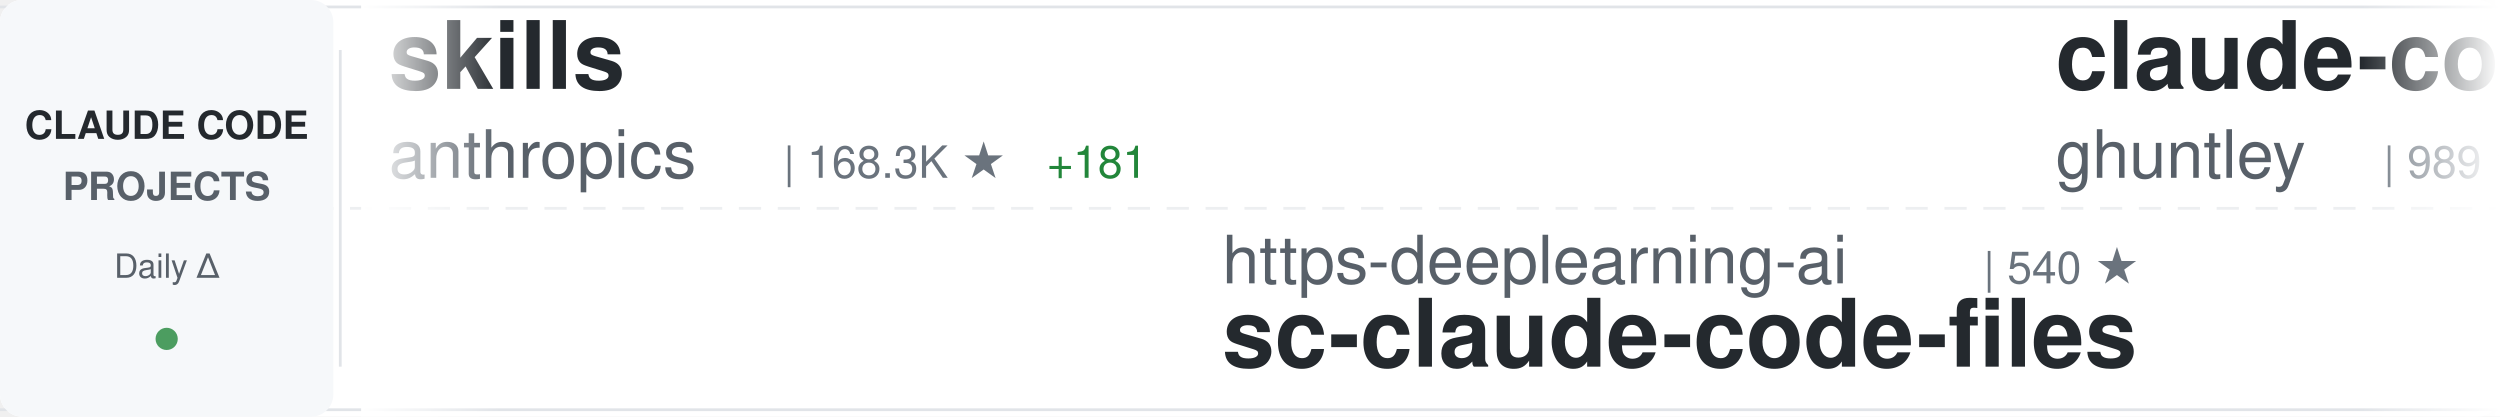
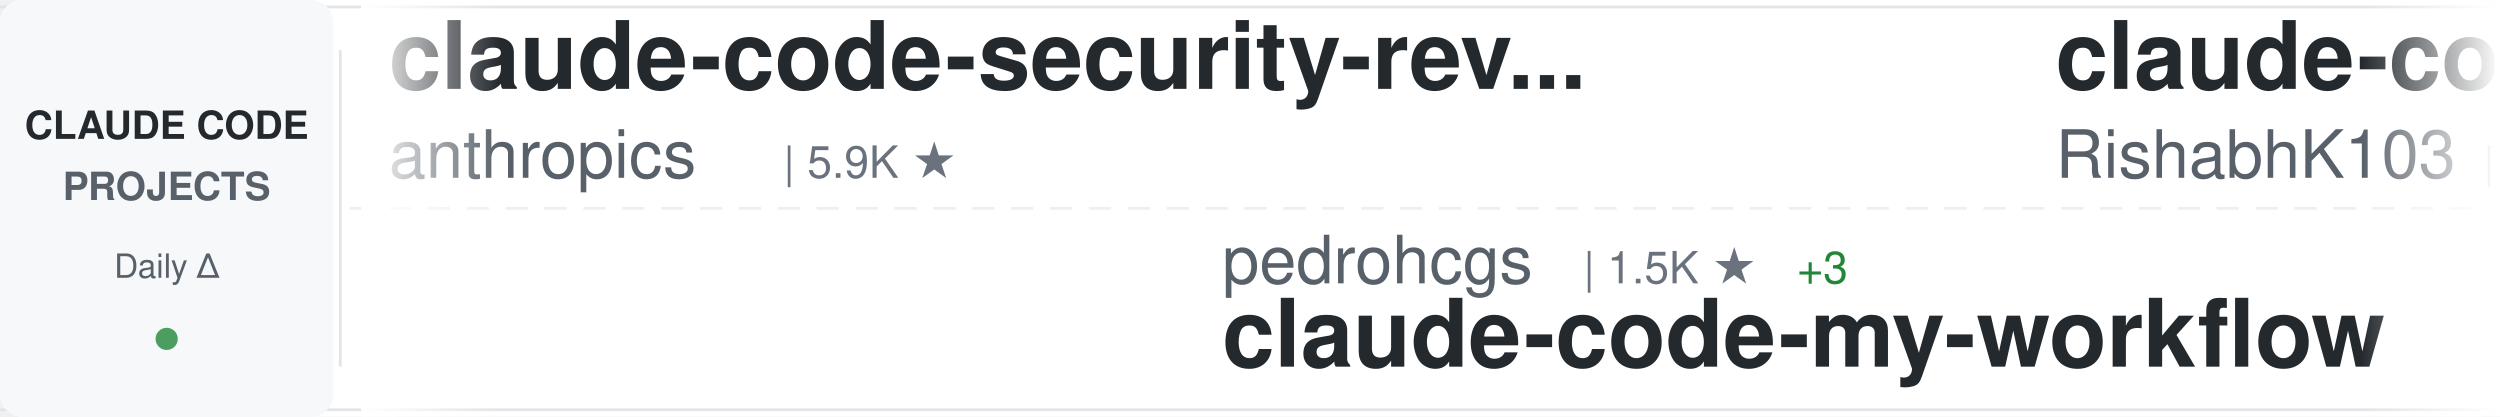
<svg xmlns="http://www.w3.org/2000/svg" width="900" height="150">
  <defs>
    <linearGradient id="awesomeLeftFade" x1="0%" y1="0%" x2="100%" y2="0%">
      <stop offset="0%" style="stop-color:#ffffff;stop-opacity:1" />
      <stop offset="100%" style="stop-color:#ffffff;stop-opacity:0" />
    </linearGradient>
    <linearGradient id="awesomeRightFade" x1="0%" y1="0%" x2="100%" y2="0%">
      <stop offset="0%" style="stop-color:#ffffff;stop-opacity:0" />
      <stop offset="100%" style="stop-color:#ffffff;stop-opacity:1" />
    </linearGradient>
  </defs>
  <rect width="900" height="150" fill="#ffffff" rx="8" />
  <rect x="0" y="2" width="900" height="1" fill="#e1e4e8" />
  <rect x="0" y="147" width="900" height="1" fill="#e1e4e8" />
  <line x1="0" y1="75" x2="900" y2="75" stroke="#e1e4e8" stroke-width="1" stroke-dasharray="8 6" opacity="0.6" />
  <rect x="0" y="0" width="120" height="150" fill="#f6f8fa" rx="8" />
  <text x="60" y="50" font-family="-apple-system, BlinkMacSystemFont, 'Segoe UI', Helvetica, Arial, sans-serif" font-size="14" font-weight="600" fill="#24292e" text-anchor="middle">CLAUDE CODE</text>
  <text x="60" y="72" font-family="-apple-system, BlinkMacSystemFont, 'Segoe UI', Helvetica, Arial, sans-serif" font-size="14" font-weight="600" fill="#586069" text-anchor="middle">PROJECTS</text>
  <text x="60" y="100" font-family="-apple-system, BlinkMacSystemFont, 'Segoe UI', Helvetica, Arial, sans-serif" font-size="12" font-weight="500" fill="#586069" text-anchor="middle">Daily Δ</text>
  <circle cx="60" cy="122" r="4" fill="#22863a" opacity="0.8" />
  <rect x="122" y="18" width="1" height="114" fill="#e1e4e8" />
  <clipPath id="awesomeTickerClip">
    <rect x="130" y="0" width="770" height="150" />
  </clipPath>
  <g clip-path="url(#awesomeTickerClip)">
    <g id="awesomeTickerItems">
      <animateTransform attributeName="transform" attributeType="XML" type="translate" from="0 0" to="-3000 0" dur="54s" repeatCount="indefinite" />
      <g transform="translate(0, 0)">
-         <text x="140" y="32" font-family="-apple-system, BlinkMacSystemFont, 'Segoe UI', Helvetica, Arial, sans-serif" font-size="34" font-weight="600" fill="#24292e">skills</text>
+         <text x="140" y="32" font-family="-apple-system, BlinkMacSystemFont, 'Segoe UI', Helvetica, Arial, sans-serif" font-size="34" font-weight="600" fill="#24292e">claude-code-security-rev...</text>
        <text x="140" y="64" font-family="-apple-system, BlinkMacSystemFont, 'Segoe UI', Helvetica, Arial, sans-serif" font-size="24" font-weight="400" fill="#586069">anthropics</text>
-         <text x="282" y="64" font-family="-apple-system, BlinkMacSystemFont, 'Segoe UI', Helvetica, Arial, sans-serif" font-size="16" font-weight="500" fill="#6a737d">| 168.3K ★</text>
-         <text x="377" y="64" font-family="-apple-system, BlinkMacSystemFont, 'Segoe UI', Helvetica, Arial, sans-serif" font-size="16" font-weight="500" fill="#22863a"> +181</text>
+         <text x="282" y="64" font-family="-apple-system, BlinkMacSystemFont, 'Segoe UI', Helvetica, Arial, sans-serif" font-size="16" font-weight="500" fill="#6a737d">| 5.9K ★</text>
      </g>
      <g transform="translate(300, 0)">
-         <text x="140" y="102" font-family="-apple-system, BlinkMacSystemFont, 'Segoe UI', Helvetica, Arial, sans-serif" font-size="24" font-weight="400" fill="#586069">https-deeplearning-ai</text>
-         <text x="414" y="102" font-family="-apple-system, BlinkMacSystemFont, 'Segoe UI', Helvetica, Arial, sans-serif" font-size="16" font-weight="500" fill="#6a737d">| 540 ★</text>
-         <text x="140" y="132" font-family="-apple-system, BlinkMacSystemFont, 'Segoe UI', Helvetica, Arial, sans-serif" font-size="34" font-weight="600" fill="#24292e">sc-claude-code-files</text>
+         <text x="140" y="102" font-family="-apple-system, BlinkMacSystemFont, 'Segoe UI', Helvetica, Arial, sans-serif" font-size="24" font-weight="400" fill="#586069">pedrohcgs</text>
+         <text x="270" y="102" font-family="-apple-system, BlinkMacSystemFont, 'Segoe UI', Helvetica, Arial, sans-serif" font-size="16" font-weight="500" fill="#6a737d">| 1.5K ★</text>
+         <text x="347" y="102" font-family="-apple-system, BlinkMacSystemFont, 'Segoe UI', Helvetica, Arial, sans-serif" font-size="16" font-weight="500" fill="#22863a"> +3</text>
+         <text x="140" y="132" font-family="-apple-system, BlinkMacSystemFont, 'Segoe UI', Helvetica, Arial, sans-serif" font-size="34" font-weight="600" fill="#24292e">claude-code-my-workflow</text>
      </g>
      <g transform="translate(600, 0)">
-         <text x="140" y="32" font-family="-apple-system, BlinkMacSystemFont, 'Segoe UI', Helvetica, Arial, sans-serif" font-size="34" font-weight="600" fill="#24292e">claude-code-source-code-...</text>
-         <text x="140" y="64" font-family="-apple-system, BlinkMacSystemFont, 'Segoe UI', Helvetica, Arial, sans-serif" font-size="24" font-weight="400" fill="#586069">ghuntley</text>
-         <text x="258" y="64" font-family="-apple-system, BlinkMacSystemFont, 'Segoe UI', Helvetica, Arial, sans-serif" font-size="16" font-weight="500" fill="#6a737d">| 989 ★</text>
+         <text x="140" y="32" font-family="-apple-system, BlinkMacSystemFont, 'Segoe UI', Helvetica, Arial, sans-serif" font-size="34" font-weight="600" fill="#24292e">claude-code</text>
+         <text x="140" y="64" font-family="-apple-system, BlinkMacSystemFont, 'Segoe UI', Helvetica, Arial, sans-serif" font-size="24" font-weight="400" fill="#586069">RishabhK103</text>
+         <text x="294" y="64" font-family="-apple-system, BlinkMacSystemFont, 'Segoe UI', Helvetica, Arial, sans-serif" font-size="16" font-weight="500" fill="#6a737d">| 106 ★</text>
      </g>
      <g transform="translate(900, 0)">
-         <text x="140" y="102" font-family="-apple-system, BlinkMacSystemFont, 'Segoe UI', Helvetica, Arial, sans-serif" font-size="24" font-weight="400" fill="#586069">Donchitos</text>
-         <text x="270" y="102" font-family="-apple-system, BlinkMacSystemFont, 'Segoe UI', Helvetica, Arial, sans-serif" font-size="16" font-weight="500" fill="#6a737d">| 23.8K ★</text>
-         <text x="356" y="102" font-family="-apple-system, BlinkMacSystemFont, 'Segoe UI', Helvetica, Arial, sans-serif" font-size="16" font-weight="500" fill="#22863a"> +9</text>
-         <text x="140" y="132" font-family="-apple-system, BlinkMacSystemFont, 'Segoe UI', Helvetica, Arial, sans-serif" font-size="34" font-weight="600" fill="#24292e">Claude-Code-Game-Studios</text>
+         <text x="140" y="102" font-family="-apple-system, BlinkMacSystemFont, 'Segoe UI', Helvetica, Arial, sans-serif" font-size="24" font-weight="400" fill="#586069">musistudio</text>
+         <text x="282" y="102" font-family="-apple-system, BlinkMacSystemFont, 'Segoe UI', Helvetica, Arial, sans-serif" font-size="16" font-weight="500" fill="#6a737d">| 36.6K ★</text>
+         <text x="368" y="102" font-family="-apple-system, BlinkMacSystemFont, 'Segoe UI', Helvetica, Arial, sans-serif" font-size="16" font-weight="500" fill="#22863a"> +12</text>
+         <text x="140" y="132" font-family="-apple-system, BlinkMacSystemFont, 'Segoe UI', Helvetica, Arial, sans-serif" font-size="34" font-weight="600" fill="#24292e">claude-code-router</text>
      </g>
      <g transform="translate(1200, 0)">
-         <text x="140" y="32" font-family="-apple-system, BlinkMacSystemFont, 'Segoe UI', Helvetica, Arial, sans-serif" font-size="34" font-weight="600" fill="#24292e">everything-claude-code-z...</text>
-         <text x="140" y="64" font-family="-apple-system, BlinkMacSystemFont, 'Segoe UI', Helvetica, Arial, sans-serif" font-size="24" font-weight="400" fill="#586069">xu-xiang</text>
-         <text x="258" y="64" font-family="-apple-system, BlinkMacSystemFont, 'Segoe UI', Helvetica, Arial, sans-serif" font-size="16" font-weight="500" fill="#6a737d">| 1.8K ★</text>
+         <text x="140" y="32" font-family="-apple-system, BlinkMacSystemFont, 'Segoe UI', Helvetica, Arial, sans-serif" font-size="34" font-weight="600" fill="#24292e">Claude-Code-Usage-Monito...</text>
+         <text x="140" y="64" font-family="-apple-system, BlinkMacSystemFont, 'Segoe UI', Helvetica, Arial, sans-serif" font-size="24" font-weight="400" fill="#586069">Maciek-roboblog</text>
+         <text x="342" y="64" font-family="-apple-system, BlinkMacSystemFont, 'Segoe UI', Helvetica, Arial, sans-serif" font-size="16" font-weight="500" fill="#6a737d">| 8.6K ★</text>
+         <text x="419" y="64" font-family="-apple-system, BlinkMacSystemFont, 'Segoe UI', Helvetica, Arial, sans-serif" font-size="16" font-weight="500" fill="#22863a"> +1</text>
      </g>
      <g transform="translate(1500, 0)">
-         <text x="140" y="102" font-family="-apple-system, BlinkMacSystemFont, 'Segoe UI', Helvetica, Arial, sans-serif" font-size="24" font-weight="400" fill="#586069">oboard</text>
-         <text x="234" y="102" font-family="-apple-system, BlinkMacSystemFont, 'Segoe UI', Helvetica, Arial, sans-serif" font-size="16" font-weight="500" fill="#6a737d">| 3.3K ★</text>
-         <text x="311" y="102" font-family="-apple-system, BlinkMacSystemFont, 'Segoe UI', Helvetica, Arial, sans-serif" font-size="16" font-weight="500" fill="#22863a"> +1</text>
-         <text x="140" y="132" font-family="-apple-system, BlinkMacSystemFont, 'Segoe UI', Helvetica, Arial, sans-serif" font-size="34" font-weight="600" fill="#24292e">claude-code-rev</text>
+         <text x="140" y="102" font-family="-apple-system, BlinkMacSystemFont, 'Segoe UI', Helvetica, Arial, sans-serif" font-size="24" font-weight="400" fill="#586069">mehmoodosman</text>
+         <text x="306" y="102" font-family="-apple-system, BlinkMacSystemFont, 'Segoe UI', Helvetica, Arial, sans-serif" font-size="16" font-weight="500" fill="#6a737d">| 172 ★</text>
+         <text x="140" y="132" font-family="-apple-system, BlinkMacSystemFont, 'Segoe UI', Helvetica, Arial, sans-serif" font-size="34" font-weight="600" fill="#24292e">claude-code</text>
      </g>
      <g transform="translate(1800, 0)">
-         <text x="140" y="32" font-family="-apple-system, BlinkMacSystemFont, 'Segoe UI', Helvetica, Arial, sans-serif" font-size="34" font-weight="600" fill="#24292e">claude-code-transcripts</text>
-         <text x="140" y="64" font-family="-apple-system, BlinkMacSystemFont, 'Segoe UI', Helvetica, Arial, sans-serif" font-size="24" font-weight="400" fill="#586069">simonw</text>
-         <text x="234" y="64" font-family="-apple-system, BlinkMacSystemFont, 'Segoe UI', Helvetica, Arial, sans-serif" font-size="16" font-weight="500" fill="#6a737d">| 1.7K ★</text>
+         <text x="140" y="32" font-family="-apple-system, BlinkMacSystemFont, 'Segoe UI', Helvetica, Arial, sans-serif" font-size="34" font-weight="600" fill="#24292e">claude-code-templates</text>
+         <text x="140" y="64" font-family="-apple-system, BlinkMacSystemFont, 'Segoe UI', Helvetica, Arial, sans-serif" font-size="24" font-weight="400" fill="#586069">davila7</text>
+         <text x="246" y="64" font-family="-apple-system, BlinkMacSystemFont, 'Segoe UI', Helvetica, Arial, sans-serif" font-size="16" font-weight="500" fill="#6a737d">| 30.2K ★</text>
+         <text x="332" y="64" font-family="-apple-system, BlinkMacSystemFont, 'Segoe UI', Helvetica, Arial, sans-serif" font-size="16" font-weight="500" fill="#22863a"> +4</text>
      </g>
      <g transform="translate(2100, 0)">
-         <text x="140" y="102" font-family="-apple-system, BlinkMacSystemFont, 'Segoe UI', Helvetica, Arial, sans-serif" font-size="24" font-weight="400" fill="#586069">Tinkeringg-Lab</text>
-         <text x="330" y="102" font-family="-apple-system, BlinkMacSystemFont, 'Segoe UI', Helvetica, Arial, sans-serif" font-size="16" font-weight="500" fill="#6a737d">| 211 ★</text>
-         <text x="140" y="132" font-family="-apple-system, BlinkMacSystemFont, 'Segoe UI', Helvetica, Arial, sans-serif" font-size="34" font-weight="600" fill="#24292e">claude-code</text>
+         <text x="140" y="102" font-family="-apple-system, BlinkMacSystemFont, 'Segoe UI', Helvetica, Arial, sans-serif" font-size="24" font-weight="400" fill="#586069">affaan-m</text>
+         <text x="258" y="102" font-family="-apple-system, BlinkMacSystemFont, 'Segoe UI', Helvetica, Arial, sans-serif" font-size="16" font-weight="500" fill="#6a737d">| 239.6K ★</text>
+         <text x="353" y="102" font-family="-apple-system, BlinkMacSystemFont, 'Segoe UI', Helvetica, Arial, sans-serif" font-size="16" font-weight="500" fill="#22863a"> +80</text>
+         <text x="140" y="132" font-family="-apple-system, BlinkMacSystemFont, 'Segoe UI', Helvetica, Arial, sans-serif" font-size="34" font-weight="600" fill="#24292e">ECC</text>
      </g>
      <g transform="translate(2400, 0)">
-         <text x="140" y="32" font-family="-apple-system, BlinkMacSystemFont, 'Segoe UI', Helvetica, Arial, sans-serif" font-size="34" font-weight="600" fill="#24292e">Claude-code</text>
-         <text x="140" y="64" font-family="-apple-system, BlinkMacSystemFont, 'Segoe UI', Helvetica, Arial, sans-serif" font-size="24" font-weight="400" fill="#586069">fazxes</text>
-         <text x="234" y="64" font-family="-apple-system, BlinkMacSystemFont, 'Segoe UI', Helvetica, Arial, sans-serif" font-size="16" font-weight="500" fill="#6a737d">| 231 ★</text>
+         <text x="140" y="32" font-family="-apple-system, BlinkMacSystemFont, 'Segoe UI', Helvetica, Arial, sans-serif" font-size="34" font-weight="600" fill="#24292e">claude-code</text>
+         <text x="140" y="64" font-family="-apple-system, BlinkMacSystemFont, 'Segoe UI', Helvetica, Arial, sans-serif" font-size="24" font-weight="400" fill="#586069">lowcortisolprogrammer</text>
+         <text x="414" y="64" font-family="-apple-system, BlinkMacSystemFont, 'Segoe UI', Helvetica, Arial, sans-serif" font-size="16" font-weight="500" fill="#6a737d">| 172 ★</text>
      </g>
      <g transform="translate(2700, 0)">
-         <text x="140" y="102" font-family="-apple-system, BlinkMacSystemFont, 'Segoe UI', Helvetica, Arial, sans-serif" font-size="24" font-weight="400" fill="#586069">darcyegb</text>
-         <text x="258" y="102" font-family="-apple-system, BlinkMacSystemFont, 'Segoe UI', Helvetica, Arial, sans-serif" font-size="16" font-weight="500" fill="#6a737d">| 757 ★</text>
-         <text x="140" y="132" font-family="-apple-system, BlinkMacSystemFont, 'Segoe UI', Helvetica, Arial, sans-serif" font-size="34" font-weight="600" fill="#24292e">ClaudeCodeAgents</text>
+         <text x="140" y="102" font-family="-apple-system, BlinkMacSystemFont, 'Segoe UI', Helvetica, Arial, sans-serif" font-size="24" font-weight="400" fill="#586069">guanshan</text>
+         <text x="258" y="102" font-family="-apple-system, BlinkMacSystemFont, 'Segoe UI', Helvetica, Arial, sans-serif" font-size="16" font-weight="500" fill="#6a737d">| 61 ★</text>
+         <text x="140" y="132" font-family="-apple-system, BlinkMacSystemFont, 'Segoe UI', Helvetica, Arial, sans-serif" font-size="34" font-weight="600" fill="#24292e">ClaudeCode</text>
      </g>
      <g transform="translate(3000, 0)">
-         <text x="140" y="32" font-family="-apple-system, BlinkMacSystemFont, 'Segoe UI', Helvetica, Arial, sans-serif" font-size="34" font-weight="600" fill="#24292e">skills</text>
+         <text x="140" y="32" font-family="-apple-system, BlinkMacSystemFont, 'Segoe UI', Helvetica, Arial, sans-serif" font-size="34" font-weight="600" fill="#24292e">claude-code-security-rev...</text>
        <text x="140" y="64" font-family="-apple-system, BlinkMacSystemFont, 'Segoe UI', Helvetica, Arial, sans-serif" font-size="24" font-weight="400" fill="#586069">anthropics</text>
-         <text x="282" y="64" font-family="-apple-system, BlinkMacSystemFont, 'Segoe UI', Helvetica, Arial, sans-serif" font-size="16" font-weight="500" fill="#6a737d">| 168.3K ★</text>
-         <text x="377" y="64" font-family="-apple-system, BlinkMacSystemFont, 'Segoe UI', Helvetica, Arial, sans-serif" font-size="16" font-weight="500" fill="#22863a"> +181</text>
+         <text x="282" y="64" font-family="-apple-system, BlinkMacSystemFont, 'Segoe UI', Helvetica, Arial, sans-serif" font-size="16" font-weight="500" fill="#6a737d">| 5.9K ★</text>
      </g>
      <g transform="translate(3300, 0)">
-         <text x="140" y="102" font-family="-apple-system, BlinkMacSystemFont, 'Segoe UI', Helvetica, Arial, sans-serif" font-size="24" font-weight="400" fill="#586069">https-deeplearning-ai</text>
-         <text x="414" y="102" font-family="-apple-system, BlinkMacSystemFont, 'Segoe UI', Helvetica, Arial, sans-serif" font-size="16" font-weight="500" fill="#6a737d">| 540 ★</text>
-         <text x="140" y="132" font-family="-apple-system, BlinkMacSystemFont, 'Segoe UI', Helvetica, Arial, sans-serif" font-size="34" font-weight="600" fill="#24292e">sc-claude-code-files</text>
+         <text x="140" y="102" font-family="-apple-system, BlinkMacSystemFont, 'Segoe UI', Helvetica, Arial, sans-serif" font-size="24" font-weight="400" fill="#586069">pedrohcgs</text>
+         <text x="270" y="102" font-family="-apple-system, BlinkMacSystemFont, 'Segoe UI', Helvetica, Arial, sans-serif" font-size="16" font-weight="500" fill="#6a737d">| 1.5K ★</text>
+         <text x="347" y="102" font-family="-apple-system, BlinkMacSystemFont, 'Segoe UI', Helvetica, Arial, sans-serif" font-size="16" font-weight="500" fill="#22863a"> +3</text>
+         <text x="140" y="132" font-family="-apple-system, BlinkMacSystemFont, 'Segoe UI', Helvetica, Arial, sans-serif" font-size="34" font-weight="600" fill="#24292e">claude-code-my-workflow</text>
      </g>
      <g transform="translate(3600, 0)">
-         <text x="140" y="32" font-family="-apple-system, BlinkMacSystemFont, 'Segoe UI', Helvetica, Arial, sans-serif" font-size="34" font-weight="600" fill="#24292e">claude-code-source-code-...</text>
-         <text x="140" y="64" font-family="-apple-system, BlinkMacSystemFont, 'Segoe UI', Helvetica, Arial, sans-serif" font-size="24" font-weight="400" fill="#586069">ghuntley</text>
-         <text x="258" y="64" font-family="-apple-system, BlinkMacSystemFont, 'Segoe UI', Helvetica, Arial, sans-serif" font-size="16" font-weight="500" fill="#6a737d">| 989 ★</text>
+         <text x="140" y="32" font-family="-apple-system, BlinkMacSystemFont, 'Segoe UI', Helvetica, Arial, sans-serif" font-size="34" font-weight="600" fill="#24292e">claude-code</text>
+         <text x="140" y="64" font-family="-apple-system, BlinkMacSystemFont, 'Segoe UI', Helvetica, Arial, sans-serif" font-size="24" font-weight="400" fill="#586069">RishabhK103</text>
+         <text x="294" y="64" font-family="-apple-system, BlinkMacSystemFont, 'Segoe UI', Helvetica, Arial, sans-serif" font-size="16" font-weight="500" fill="#6a737d">| 106 ★</text>
      </g>
      <g transform="translate(3900, 0)">
-         <text x="140" y="102" font-family="-apple-system, BlinkMacSystemFont, 'Segoe UI', Helvetica, Arial, sans-serif" font-size="24" font-weight="400" fill="#586069">Donchitos</text>
-         <text x="270" y="102" font-family="-apple-system, BlinkMacSystemFont, 'Segoe UI', Helvetica, Arial, sans-serif" font-size="16" font-weight="500" fill="#6a737d">| 23.8K ★</text>
-         <text x="356" y="102" font-family="-apple-system, BlinkMacSystemFont, 'Segoe UI', Helvetica, Arial, sans-serif" font-size="16" font-weight="500" fill="#22863a"> +9</text>
-         <text x="140" y="132" font-family="-apple-system, BlinkMacSystemFont, 'Segoe UI', Helvetica, Arial, sans-serif" font-size="34" font-weight="600" fill="#24292e">Claude-Code-Game-Studios</text>
+         <text x="140" y="102" font-family="-apple-system, BlinkMacSystemFont, 'Segoe UI', Helvetica, Arial, sans-serif" font-size="24" font-weight="400" fill="#586069">musistudio</text>
+         <text x="282" y="102" font-family="-apple-system, BlinkMacSystemFont, 'Segoe UI', Helvetica, Arial, sans-serif" font-size="16" font-weight="500" fill="#6a737d">| 36.6K ★</text>
+         <text x="368" y="102" font-family="-apple-system, BlinkMacSystemFont, 'Segoe UI', Helvetica, Arial, sans-serif" font-size="16" font-weight="500" fill="#22863a"> +12</text>
+         <text x="140" y="132" font-family="-apple-system, BlinkMacSystemFont, 'Segoe UI', Helvetica, Arial, sans-serif" font-size="34" font-weight="600" fill="#24292e">claude-code-router</text>
      </g>
    </g>
  </g>
  <rect x="130" y="0" width="50" height="150" fill="url(#awesomeLeftFade)" />
  <rect x="850" y="0" width="50" height="150" fill="url(#awesomeRightFade)" />
</svg>
